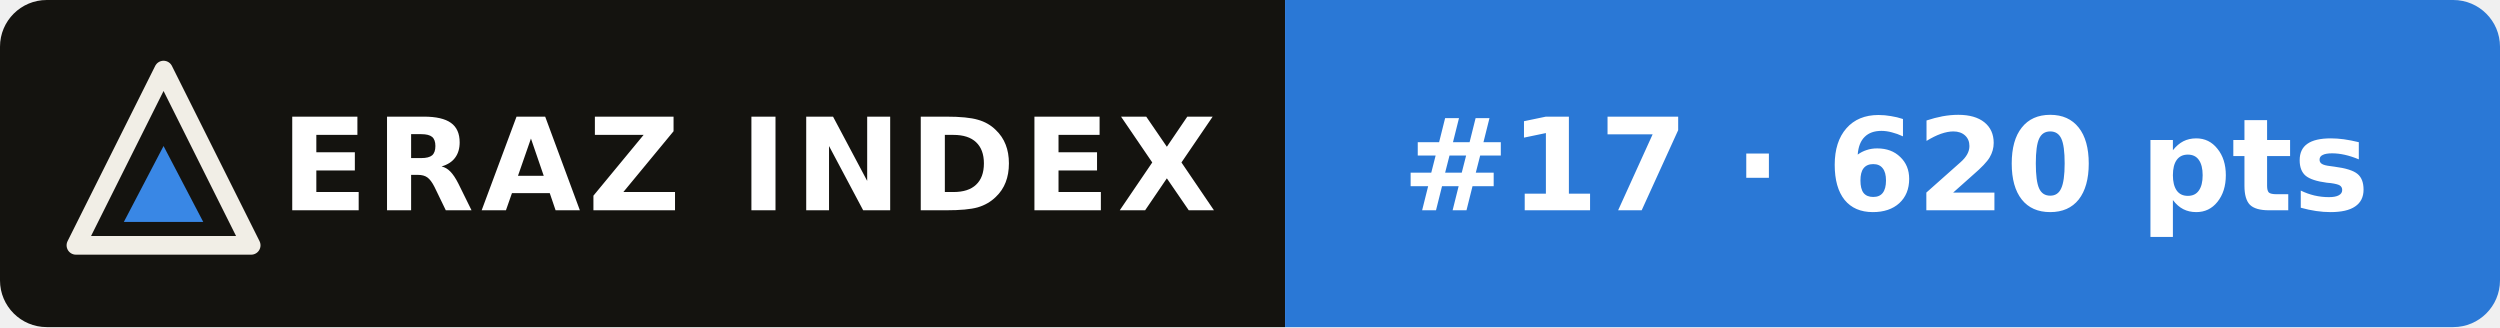
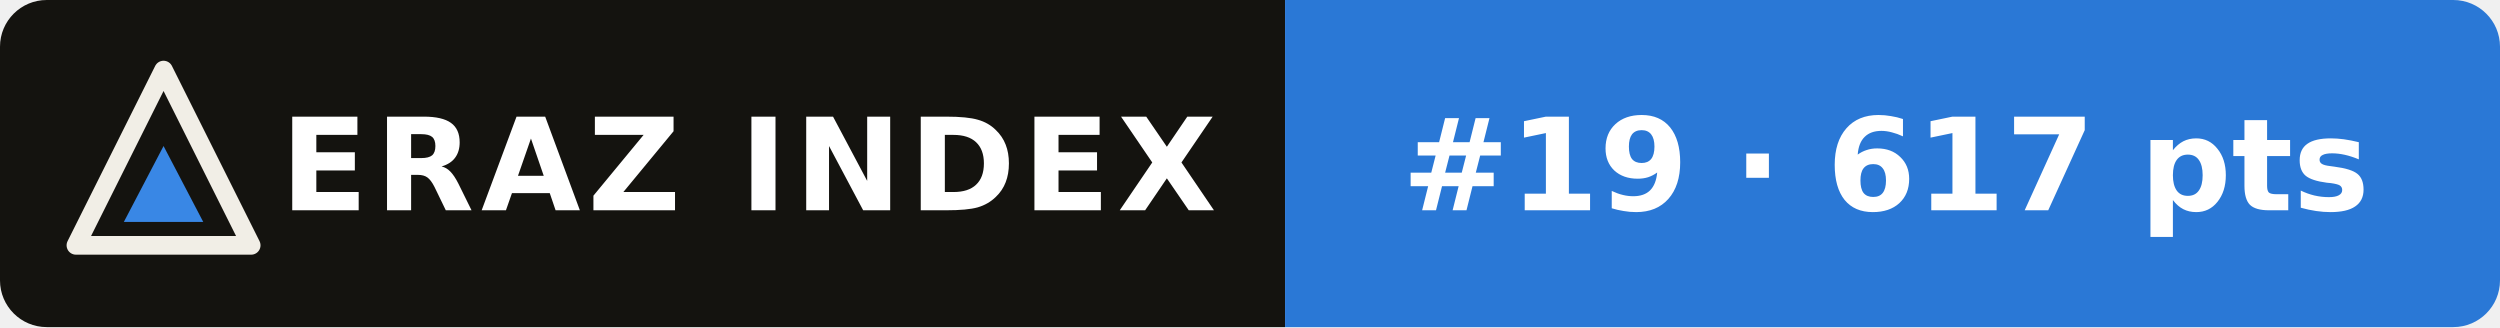
- <svg xmlns="http://www.w3.org/2000/svg" width="214" height="28" viewBox="0 0 214 28" role="img" aria-label="ERAZ Index: DeepSeek V4.1 Flash #17 · 620 pts">
+ <svg xmlns="http://www.w3.org/2000/svg" width="214" height="28" viewBox="0 0 214 28" role="img" aria-label="ERAZ Index: DeepSeek V4.1 Flash #19 · 617 pts">
  <clipPath id="c">
    <rect width="214" height="28" rx="4" />
  </clipPath>
  <g clip-path="url(#c)">
    <rect width="110" height="28" fill="#14130f" />
    <rect x="110" width="104" height="28" fill="#2a78d6" />
  </g>
  <path d="M14 6 21.5 21H6.5Z" fill="none" stroke="#f1eee6" stroke-width="1.6" stroke-linejoin="round" />
  <path d="M14 12.5 17.4 19H10.6Z" fill="#3987e5" />
  <g font-family="Verdana,DejaVu Sans,Geneva,sans-serif" font-size="11" font-weight="bold" fill="#fff">
    <text x="24" y="18" letter-spacing=".6">ERAZ INDEX</text>
-     <text x="120" y="18">#17 · 620 pts</text>
+     <text x="120" y="18">#19 · 617 pts</text>
  </g>
</svg>
